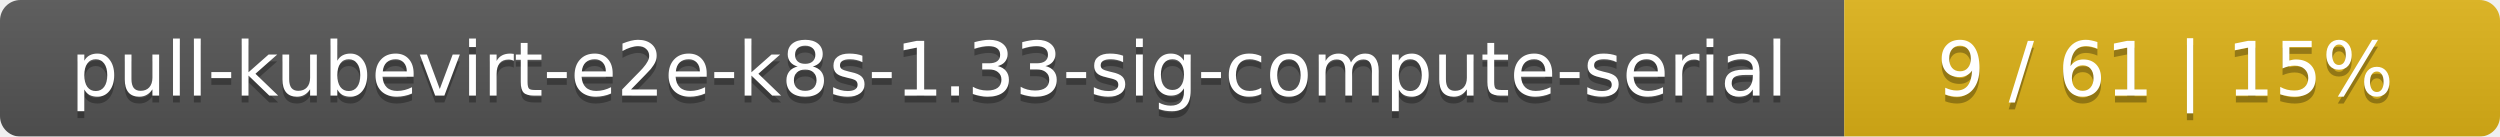
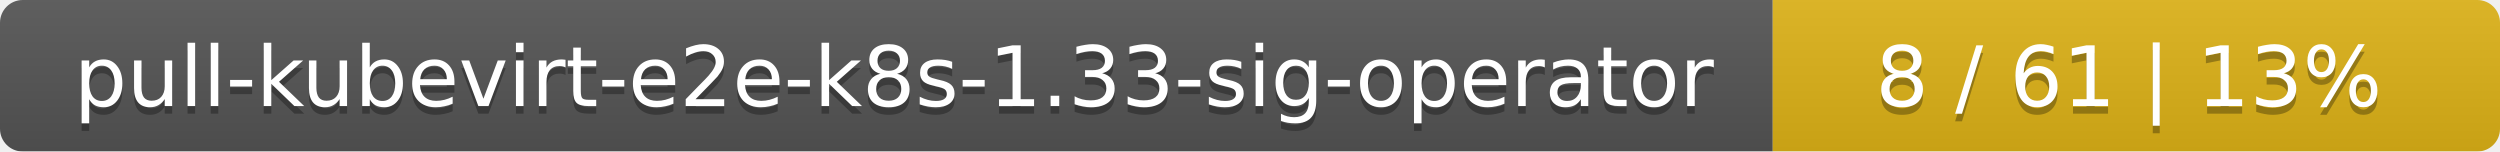
- <svg xmlns="http://www.w3.org/2000/svg" width="366" height="20">
+ <svg xmlns="http://www.w3.org/2000/svg" width="330" height="20">
  <linearGradient id="smooth" x2="0" y2="100%">
    <stop offset="0" stop-color="#bbb" stop-opacity=".1" />
    <stop offset="1" stop-opacity=".1" />
  </linearGradient>
  <mask id="round">
-     <rect width="366" height="20" rx="3" fill="#fff" />
+     <rect width="330" height="20" rx="3" fill="#fff" />
  </mask>
  <g mask="url(#round)">
-     <rect width="270" height="20" fill="#555" />
-     <rect x="270" width="96" height="20" fill="#dfb317" />
-     <rect width="366" height="20" fill="url(#smooth)" />
+     <rect width="234" height="20" fill="#555" />
+     <rect x="234" width="96" height="20" fill="#dfb317" />
+     <rect width="330" height="20" fill="url(#smooth)" />
  </g>
  <g fill="#fff" text-anchor="middle" font-family="DejaVu Sans,Verdana,Geneva,sans-serif" font-size="11">
-     <text x="136" y="15" fill="#010101" fill-opacity=".3">pull-kubevirt-e2e-k8s-1.33-sig-compute-serial</text>
-     <text x="136" y="14">pull-kubevirt-e2e-k8s-1.33-sig-compute-serial</text>
-     <text x="317" y="15" fill="#010101" fill-opacity=".3">9 / 61    |    15%</text>
-     <text x="317" y="14">9 / 61    |    15%</text>
+     <text x="118" y="15" fill="#010101" fill-opacity=".3">pull-kubevirt-e2e-k8s-1.33-sig-operator</text>
+     <text x="118" y="14">pull-kubevirt-e2e-k8s-1.33-sig-operator</text>
+     <text x="281" y="15" fill="#010101" fill-opacity=".3">8 / 61    |    13%</text>
+     <text x="281" y="14">8 / 61    |    13%</text>
  </g>
</svg>
